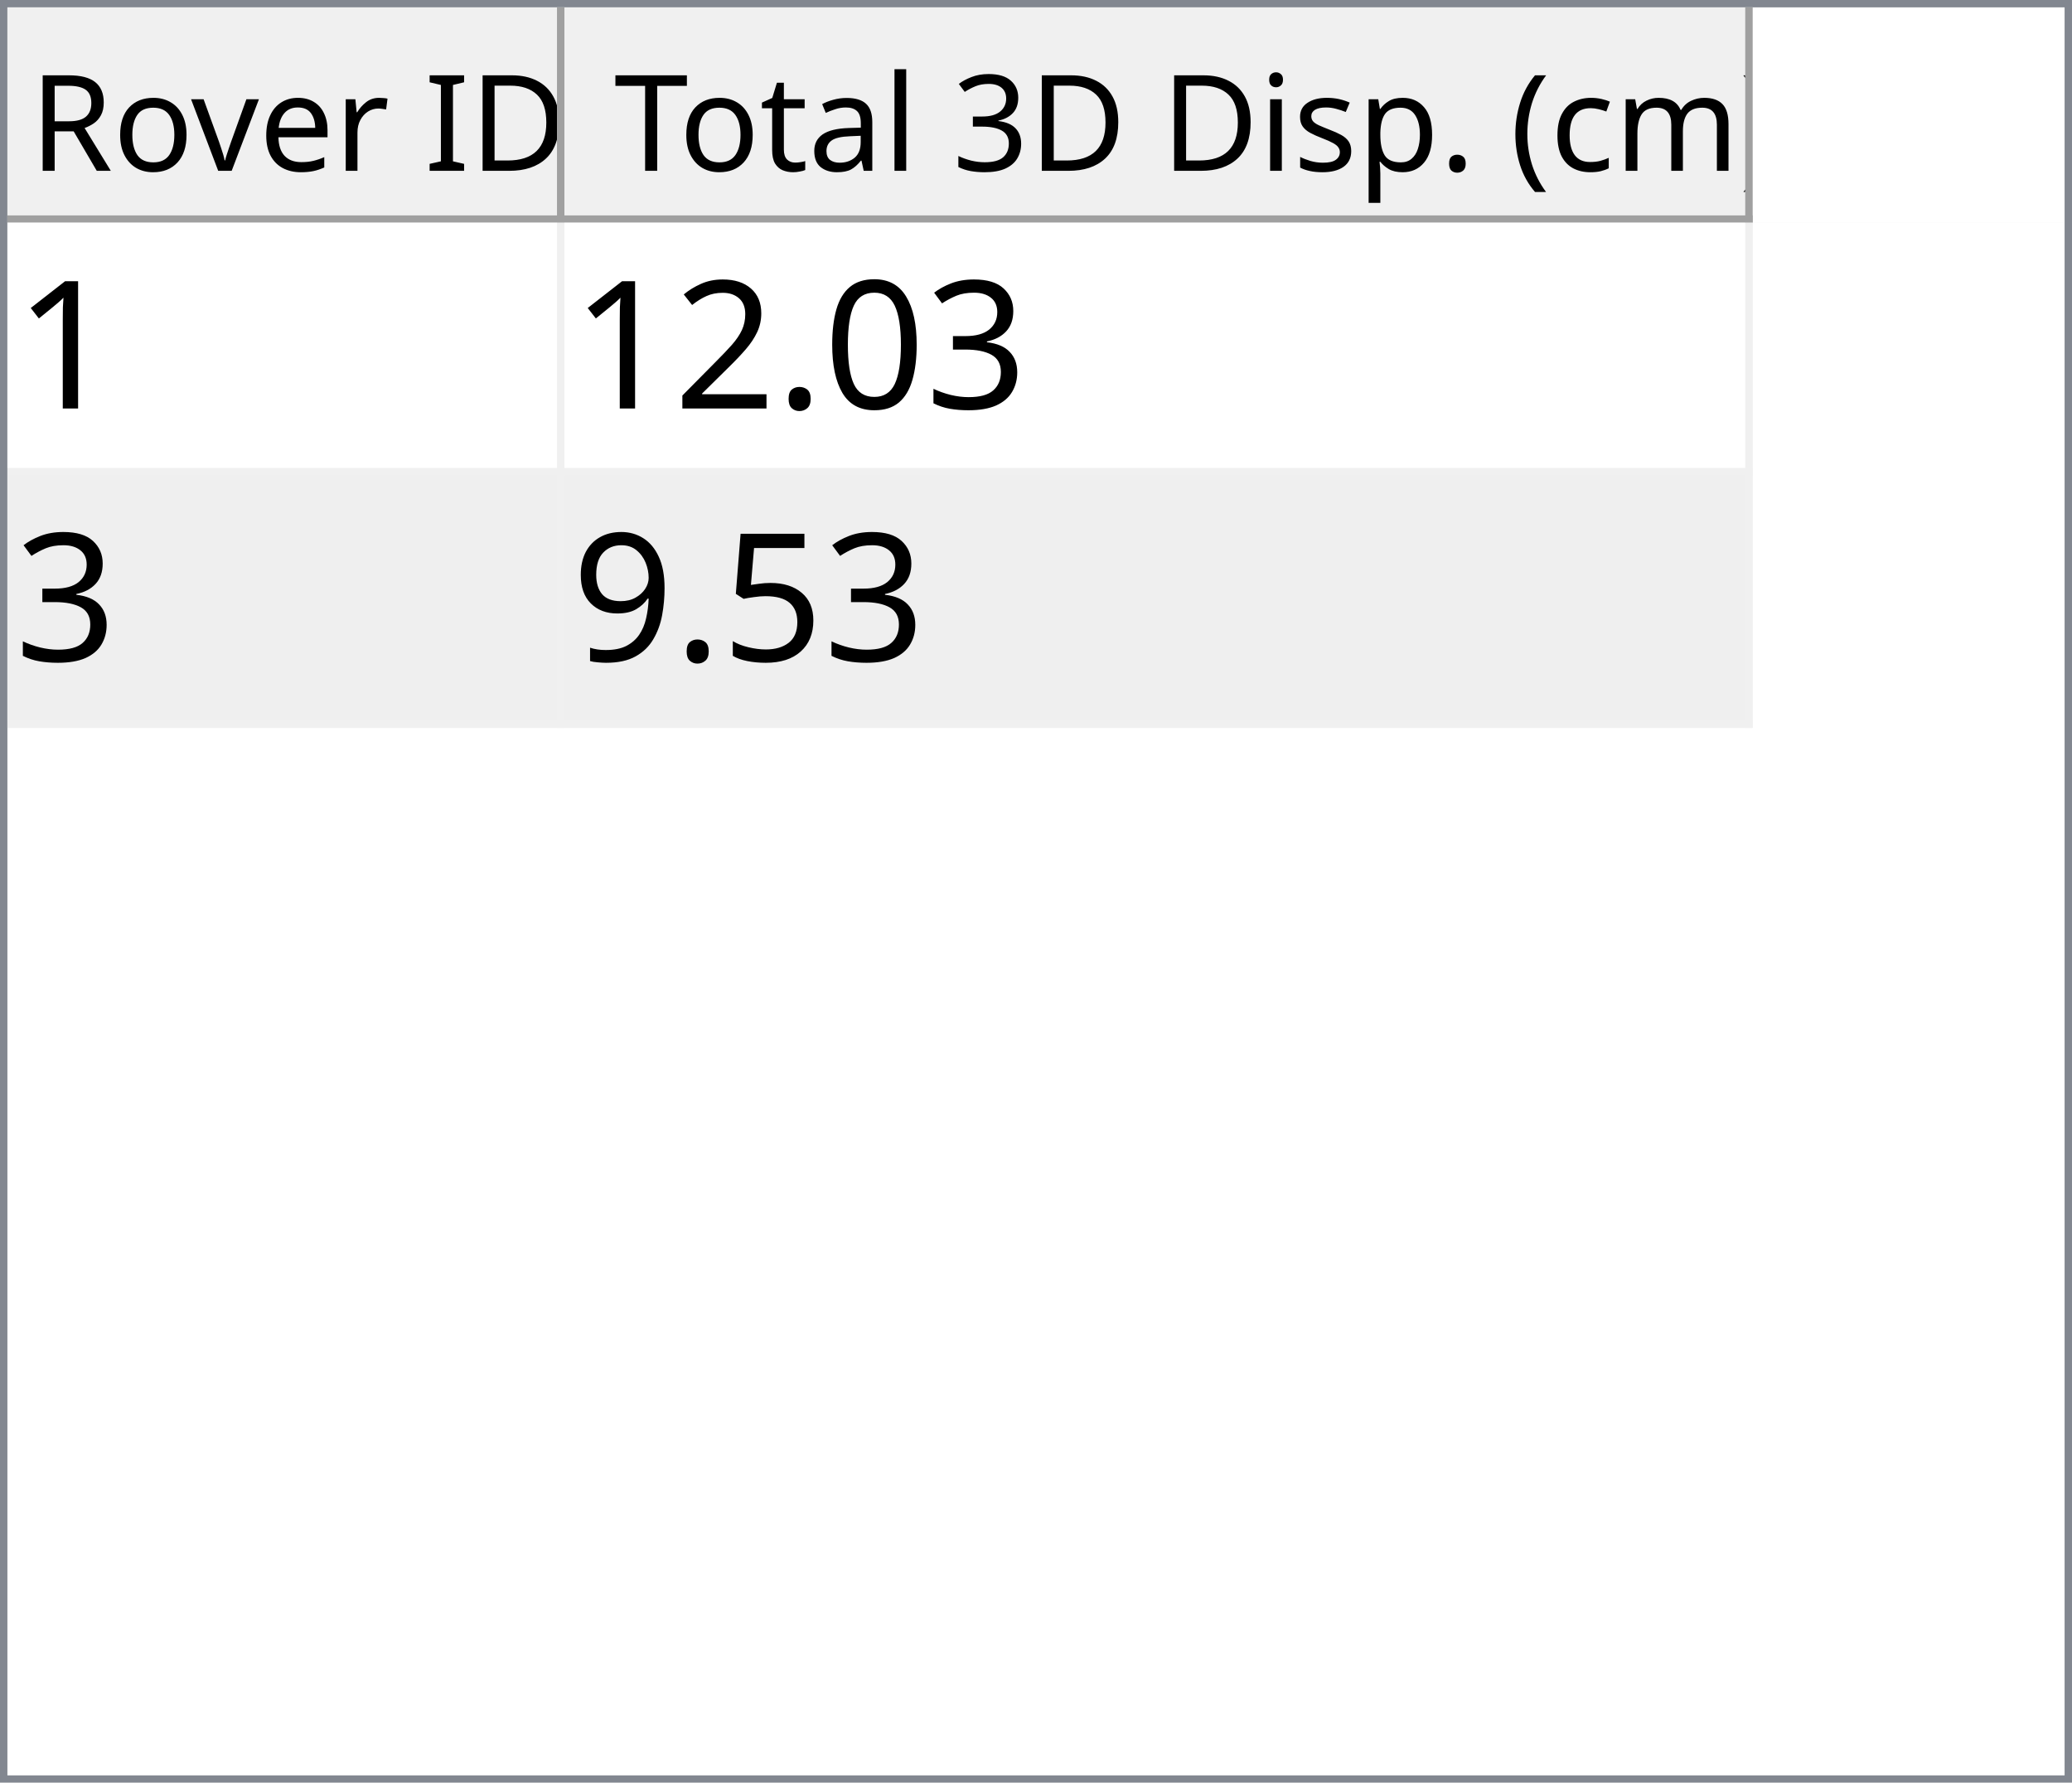
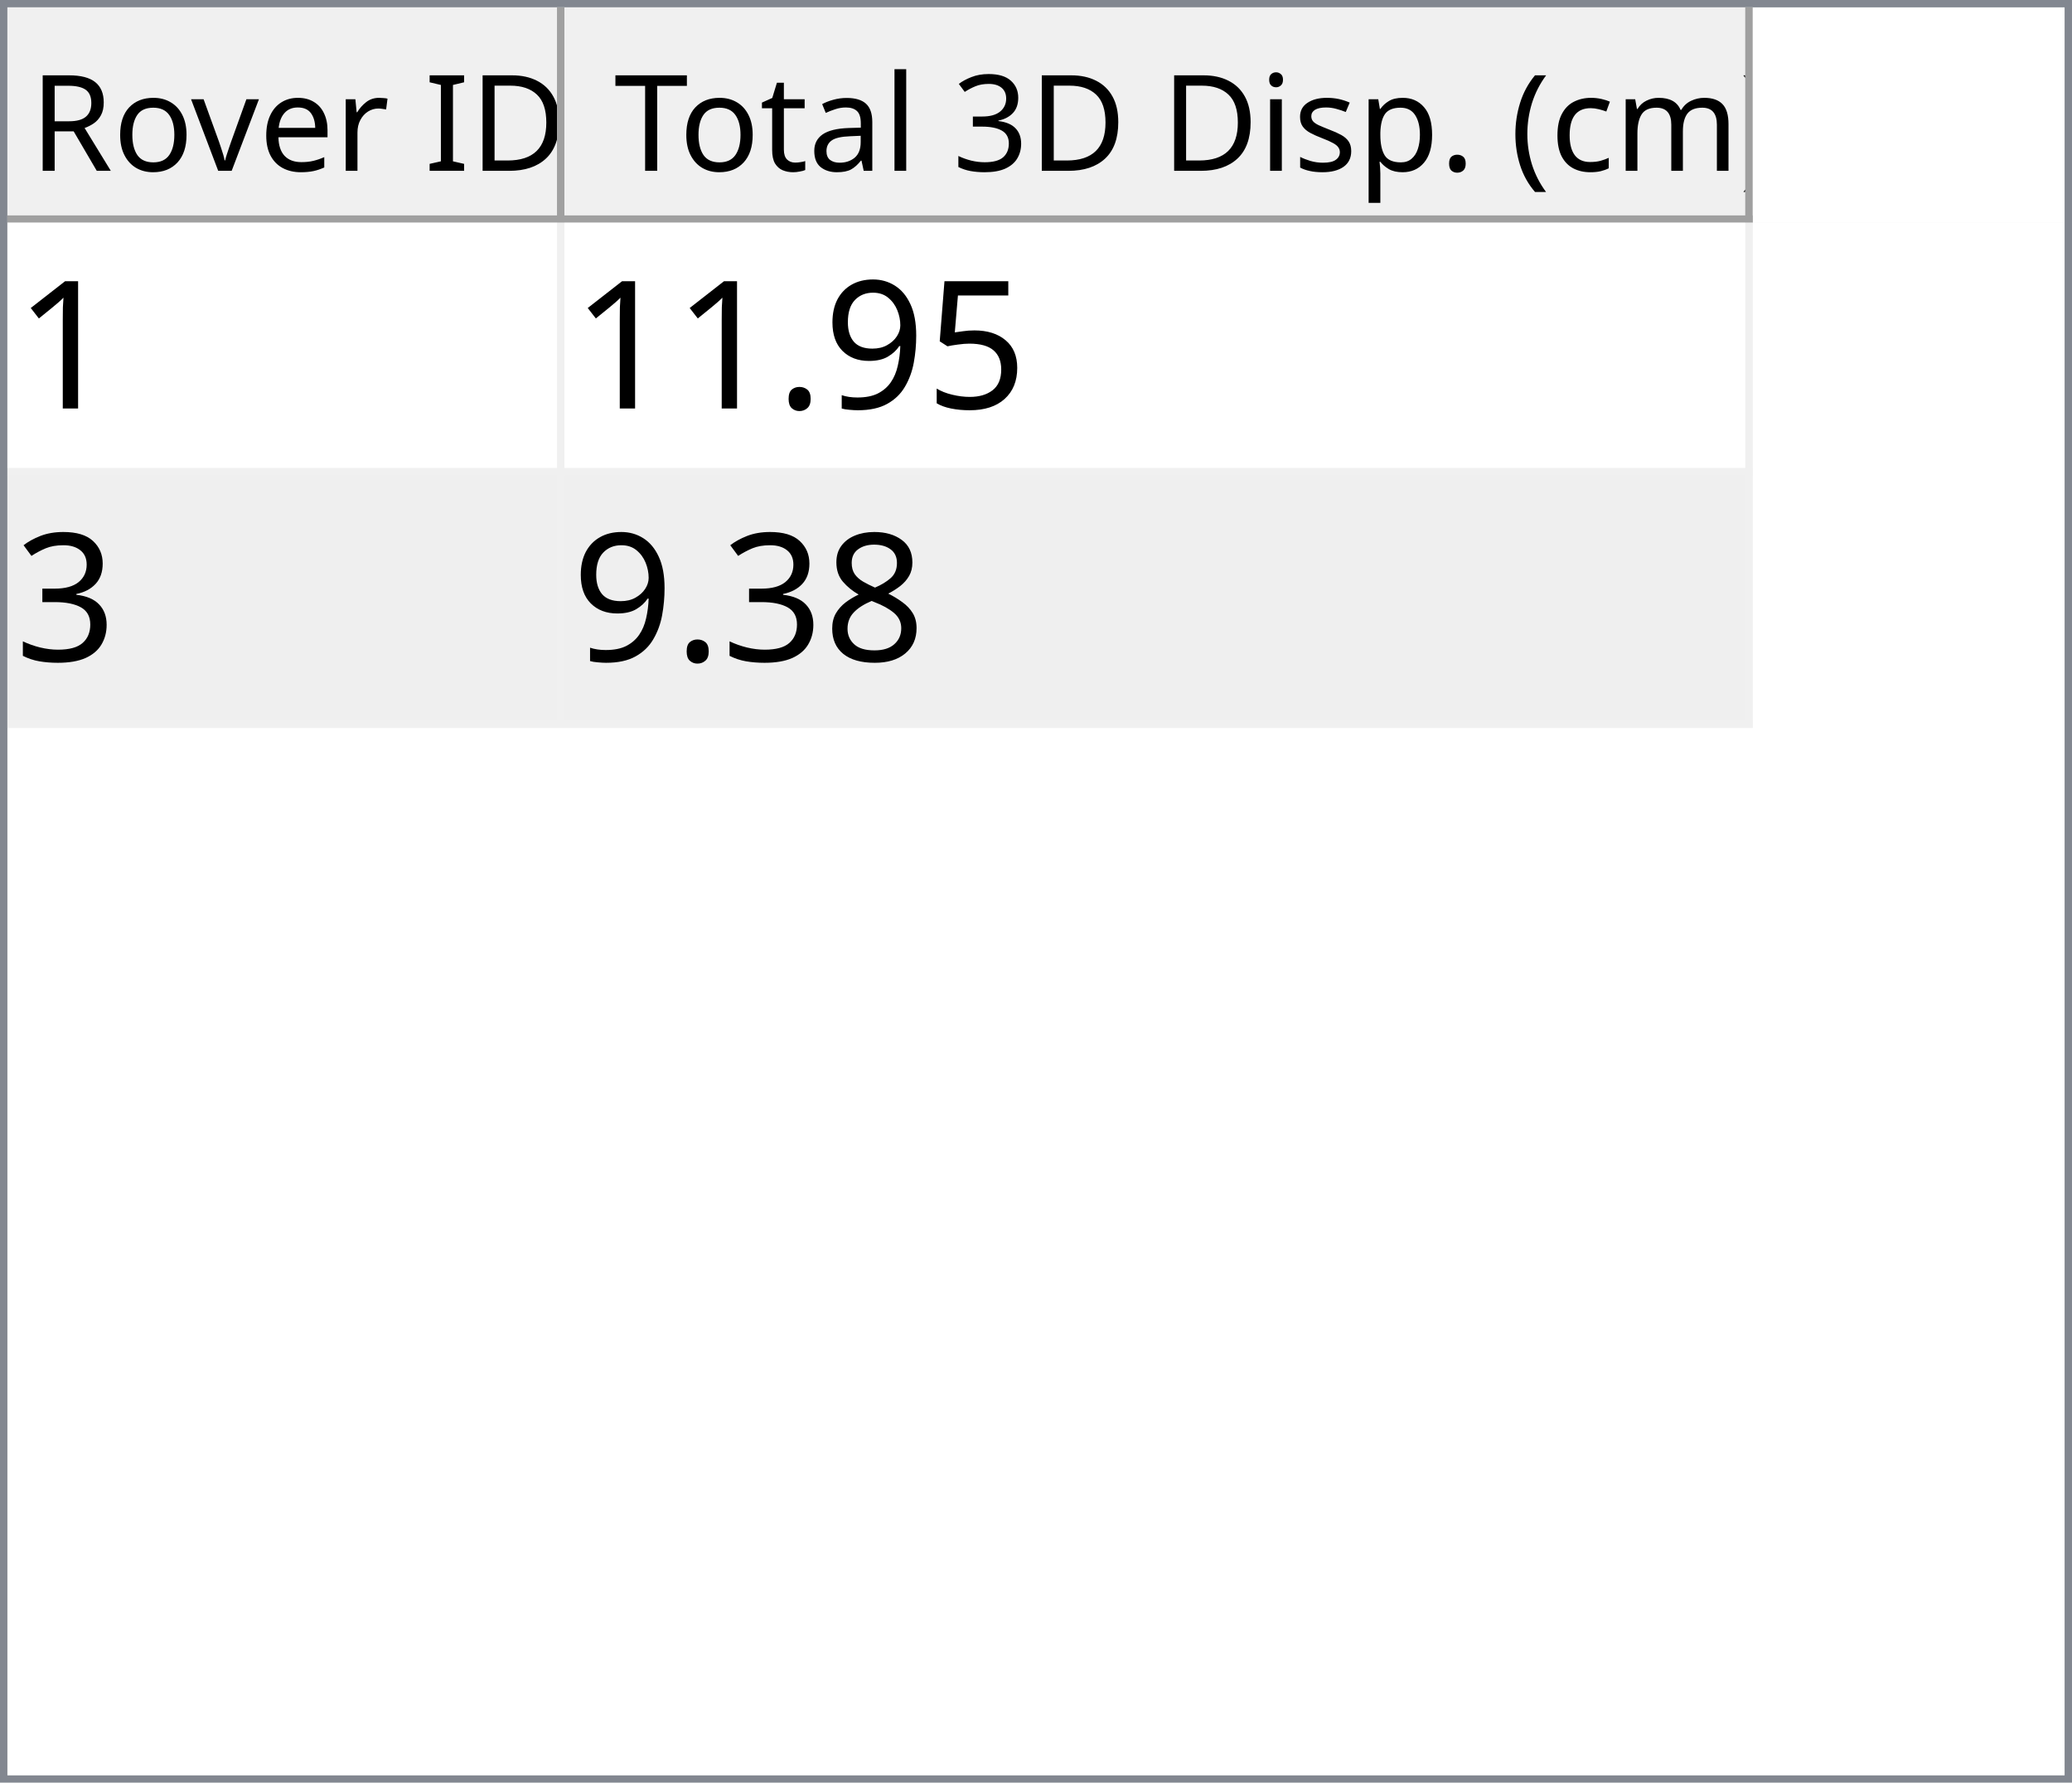
<svg xmlns="http://www.w3.org/2000/svg" style="fill-opacity:1; color-rendering:auto; color-interpolation:auto; text-rendering:auto; stroke:black; stroke-linecap:square; stroke-miterlimit:10; shape-rendering:auto; stroke-opacity:1; fill:black; stroke-dasharray:none; font-weight:normal; stroke-width:1; font-family:'Dialog'; font-style:normal; stroke-linejoin:miter; font-size:12px; stroke-dashoffset:0; image-rendering:auto;" width="279" height="240">
  <defs id="genericDefs" />
  <g>
    <defs id="defs1">
      <clipPath clipPathUnits="userSpaceOnUse" id="clipPath1">
        <path d="M0 0 L279 0 L279 240 L0 240 L0 0 Z" />
      </clipPath>
      <clipPath clipPathUnits="userSpaceOnUse" id="clipPath2">
        <path d="M0 0 L0 240 L279 240 L279 0 Z" />
      </clipPath>
      <clipPath clipPathUnits="userSpaceOnUse" id="clipPath3">
        <path d="M0 0 L0 29 L277 29 L277 0 Z" />
      </clipPath>
      <clipPath clipPathUnits="userSpaceOnUse" id="clipPath4">
        <path d="M0 0 L0 29 L75 29 L75 0 Z" />
      </clipPath>
      <clipPath clipPathUnits="userSpaceOnUse" id="clipPath5">
        <path d="M1 1 L1 28 L74 28 L74 1 Z" />
      </clipPath>
      <clipPath clipPathUnits="userSpaceOnUse" id="clipPath6">
        <path d="M0 0 L0 27 L73 27 L73 0 Z" />
      </clipPath>
      <clipPath clipPathUnits="userSpaceOnUse" id="clipPath7">
        <path d="M-0.5 -0.5 L-0.5 28.5 L74.5 28.5 L74.5 -0.5 Z" />
      </clipPath>
      <clipPath clipPathUnits="userSpaceOnUse" id="clipPath8">
        <path d="M0 0 L0 29 L160 29 L160 0 Z" />
      </clipPath>
      <clipPath clipPathUnits="userSpaceOnUse" id="clipPath9">
        <path d="M1 1 L1 28 L159 28 L159 1 Z" />
      </clipPath>
      <clipPath clipPathUnits="userSpaceOnUse" id="clipPath10">
        <path d="M0 0 L0 27 L158 27 L158 0 Z" />
      </clipPath>
      <clipPath clipPathUnits="userSpaceOnUse" id="clipPath11">
        <path d="M-0.5 -0.5 L-0.5 28.5 L159.5 28.5 L159.5 -0.5 Z" />
      </clipPath>
      <clipPath clipPathUnits="userSpaceOnUse" id="clipPath12">
        <path d="M0 0 L0 209 L277 209 L277 0 Z" />
      </clipPath>
      <clipPath clipPathUnits="userSpaceOnUse" id="clipPath13">
        <path d="M0 0 L0 68 L235 68 L235 0 Z" />
      </clipPath>
      <clipPath clipPathUnits="userSpaceOnUse" id="clipPath14">
        <path d="M-0.5 -0.5 L-0.5 67.5 L234.5 67.5 L234.5 -0.5 Z" />
      </clipPath>
      <clipPath clipPathUnits="userSpaceOnUse" id="clipPath15">
        <path d="M0 0 L0 33 L74 33 L74 0 Z" />
      </clipPath>
      <clipPath clipPathUnits="userSpaceOnUse" id="clipPath16">
        <path d="M0 0 L0 33 L159 33 L159 0 Z" />
      </clipPath>
      <font horiz-adv-x="64.551" id="font1">
        <font-face ascent="107.91" descent="25.098" units-per-em="100" style="font-style:normal; font-family:Segoe UI; font-weight:normal;" />
        <missing-glyph horiz-adv-x="64.551" d="M8.109 0 L8.109 68.266 L56.453 68.266 L56.453 0 L8.109 0 ZM15.328 7.234 L49.219 7.234 L49.219 61.031 L15.328 61.031 L15.328 7.234 Z" />
        <glyph unicode="D" horiz-adv-x="70.117" d="M9.188 0 L9.188 70.016 L28.516 70.016 Q65.531 70.016 65.531 35.891 Q65.531 19.672 55.25 9.836 Q44.969 0 27.734 0 L9.188 0 ZM17.391 62.594 L17.391 7.422 L27.828 7.422 Q41.609 7.422 49.273 14.797 Q56.938 22.172 56.938 35.688 Q56.938 62.594 28.328 62.594 L17.391 62.594 Z" />
        <glyph unicode="I" horiz-adv-x="26.611" d="M17.391 0 L9.188 0 L9.188 70.016 L17.391 70.016 L17.391 0 Z" />
        <glyph unicode=" " horiz-adv-x="27.393" d="" />
        <glyph unicode="r" horiz-adv-x="34.766" d="M34.188 41.891 Q32.078 43.5 28.125 43.5 Q23 43.5 19.555 38.672 Q16.109 33.844 16.109 25.484 L16.109 0 L8.109 0 L8.109 50 L16.109 50 L16.109 39.703 L16.312 39.703 Q18.016 44.969 21.531 47.922 Q25.047 50.875 29.391 50.875 Q32.516 50.875 34.188 50.203 L34.188 41.891 Z" />
        <glyph unicode="e" horiz-adv-x="52.295" d="M48.297 23 L12.984 23 Q13.188 14.656 17.484 10.109 Q21.781 5.562 29.297 5.562 Q37.75 5.562 44.828 11.141 L44.828 3.609 Q38.234 -1.172 27.391 -1.172 Q16.797 -1.172 10.742 5.641 Q4.688 12.453 4.688 24.812 Q4.688 36.469 11.305 43.82 Q17.922 51.172 27.734 51.172 Q37.547 51.172 42.922 44.828 Q48.297 38.484 48.297 27.203 L48.297 23 ZM40.094 29.781 Q40.047 36.719 36.75 40.578 Q33.453 44.438 27.594 44.438 Q21.922 44.438 17.969 40.383 Q14.016 36.328 13.094 29.781 L40.094 29.781 Z" />
        <glyph unicode="v" horiz-adv-x="47.9" d="M47.406 50 L27.484 0 L19.625 0 L0.688 50 L9.469 50 L22.172 13.672 Q23.578 9.672 23.922 6.688 L24.125 6.688 Q24.609 10.453 25.688 13.484 L38.969 50 L47.406 50 Z" />
        <glyph unicode="o" horiz-adv-x="58.594" d="M29 -1.172 Q17.922 -1.172 11.305 5.836 Q4.688 12.844 4.688 24.422 Q4.688 37.016 11.57 44.094 Q18.453 51.172 30.172 51.172 Q41.359 51.172 47.633 44.289 Q53.906 37.406 53.906 25.203 Q53.906 13.234 47.141 6.031 Q40.375 -1.172 29 -1.172 ZM29.594 44.438 Q21.875 44.438 17.383 39.188 Q12.891 33.938 12.891 24.703 Q12.891 15.828 17.43 10.695 Q21.969 5.562 29.594 5.562 Q37.359 5.562 41.531 10.594 Q45.703 15.625 45.703 24.906 Q45.703 34.281 41.531 39.359 Q37.359 44.438 29.594 44.438 Z" />
        <glyph unicode="R" horiz-adv-x="59.814" d="M59.375 0 L49.609 0 L37.891 19.625 Q36.281 22.359 34.766 24.289 Q33.25 26.219 31.664 27.438 Q30.078 28.656 28.25 29.219 Q26.422 29.781 24.125 29.781 L17.391 29.781 L17.391 0 L9.188 0 L9.188 70.016 L30.078 70.016 Q34.672 70.016 38.555 68.867 Q42.438 67.719 45.289 65.375 Q48.141 63.031 49.758 59.547 Q51.375 56.062 51.375 51.375 Q51.375 47.703 50.273 44.656 Q49.172 41.609 47.148 39.211 Q45.125 36.812 42.266 35.133 Q39.406 33.453 35.844 32.516 L35.844 32.328 Q37.594 31.547 38.891 30.547 Q40.188 29.547 41.359 28.18 Q42.531 26.812 43.68 25.078 Q44.828 23.344 46.234 21.047 L59.375 0 ZM17.391 62.594 L17.391 37.203 L28.516 37.203 Q31.594 37.203 34.203 38.133 Q36.812 39.062 38.719 40.797 Q40.625 42.531 41.703 45.047 Q42.781 47.562 42.781 50.688 Q42.781 56.297 39.141 59.445 Q35.5 62.594 28.609 62.594 L17.391 62.594 Z" />
        <glyph unicode=")" horiz-adv-x="30.176" d="M8.297 -15.922 L1.172 -15.922 Q16.406 2.344 16.406 26.812 Q16.406 51.469 1.078 70.016 L8.297 70.016 Q23.531 52.156 23.531 26.703 Q23.531 1.375 8.297 -15.922 Z" />
        <glyph unicode="m" horiz-adv-x="86.133" d="M79.109 0 L71.094 0 L71.094 28.719 Q71.094 37.016 68.531 40.727 Q65.969 44.438 59.906 44.438 Q54.781 44.438 51.195 39.75 Q47.609 35.062 47.609 28.516 L47.609 0 L39.594 0 L39.594 29.688 Q39.594 44.438 28.219 44.438 Q22.953 44.438 19.531 40.016 Q16.109 35.594 16.109 28.516 L16.109 0 L8.109 0 L8.109 50 L16.109 50 L16.109 42.094 L16.312 42.094 Q21.625 51.172 31.844 51.172 Q36.969 51.172 40.773 48.312 Q44.578 45.453 46 40.828 Q51.562 51.172 62.594 51.172 Q79.109 51.172 79.109 30.812 L79.109 0 Z" />
        <glyph unicode="c" horiz-adv-x="46.191" d="M42.188 2.297 Q36.422 -1.172 28.516 -1.172 Q17.828 -1.172 11.258 5.789 Q4.688 12.75 4.688 23.828 Q4.688 36.188 11.766 43.68 Q18.844 51.172 30.672 51.172 Q37.25 51.172 42.281 48.734 L42.281 40.531 Q36.719 44.438 30.375 44.438 Q22.703 44.438 17.797 38.945 Q12.891 33.453 12.891 24.516 Q12.891 15.719 17.508 10.641 Q22.125 5.562 29.891 5.562 Q36.422 5.562 42.188 9.906 L42.188 2.297 Z" />
        <glyph unicode="(" horiz-adv-x="30.176" d="M29.109 -15.922 L21.969 -15.922 Q6.844 1.375 6.844 26.703 Q6.844 52.156 21.969 70.016 L29.203 70.016 Q13.875 51.469 13.875 26.812 Q13.875 2.344 29.109 -15.922 Z" />
        <glyph unicode="." horiz-adv-x="21.68" d="M10.891 -1.078 Q8.641 -1.078 7.055 0.539 Q5.469 2.156 5.469 4.391 Q5.469 6.641 7.055 8.273 Q8.641 9.906 10.891 9.906 Q13.188 9.906 14.797 8.273 Q16.406 6.641 16.406 4.391 Q16.406 2.156 14.797 0.539 Q13.188 -1.078 10.891 -1.078 Z" />
        <glyph unicode="p" horiz-adv-x="58.789" d="M16.312 7.234 L16.109 7.234 L16.109 -23 L8.109 -23 L8.109 50 L16.109 50 L16.109 41.219 L16.312 41.219 Q22.219 51.172 33.594 51.172 Q43.266 51.172 48.688 44.461 Q54.109 37.75 54.109 26.469 Q54.109 13.922 48 6.375 Q41.891 -1.172 31.297 -1.172 Q21.578 -1.172 16.312 7.234 ZM16.109 27.391 L16.109 20.406 Q16.109 14.203 20.141 9.883 Q24.172 5.562 30.375 5.562 Q37.641 5.562 41.773 11.133 Q45.906 16.703 45.906 26.609 Q45.906 34.969 42.047 39.703 Q38.188 44.438 31.594 44.438 Q24.609 44.438 20.359 39.578 Q16.109 34.719 16.109 27.391 Z" />
        <glyph unicode="s" horiz-adv-x="42.432" d="M5.078 1.812 L5.078 10.406 Q11.625 5.562 19.484 5.562 Q30.031 5.562 30.031 12.594 Q30.031 14.594 29.125 15.992 Q28.219 17.391 26.68 18.461 Q25.141 19.531 23.07 20.383 Q21 21.234 18.609 22.172 Q15.281 23.484 12.766 24.828 Q10.25 26.172 8.57 27.859 Q6.891 29.547 6.031 31.695 Q5.172 33.844 5.172 36.719 Q5.172 40.234 6.789 42.945 Q8.406 45.656 11.086 47.484 Q13.766 49.312 17.211 50.242 Q20.656 51.172 24.312 51.172 Q30.812 51.172 35.938 48.922 L35.938 40.828 Q30.422 44.438 23.25 44.438 Q21 44.438 19.195 43.922 Q17.391 43.406 16.094 42.477 Q14.797 41.547 14.086 40.258 Q13.375 38.969 13.375 37.406 Q13.375 35.453 14.086 34.133 Q14.797 32.812 16.164 31.789 Q17.531 30.766 19.484 29.938 Q21.438 29.109 23.922 28.125 Q27.25 26.859 29.883 25.516 Q32.516 24.172 34.375 22.484 Q36.234 20.797 37.234 18.602 Q38.234 16.406 38.234 13.375 Q38.234 9.672 36.602 6.938 Q34.969 4.203 32.234 2.398 Q29.5 0.594 25.93 -0.289 Q22.359 -1.172 18.453 -1.172 Q10.75 -1.172 5.078 1.812 Z" />
        <glyph unicode="i" horiz-adv-x="24.219" d="M12.203 62.703 Q10.062 62.703 8.547 64.164 Q7.031 65.625 7.031 67.875 Q7.031 70.125 8.547 71.609 Q10.062 73.094 12.203 73.094 Q14.406 73.094 15.945 71.609 Q17.484 70.125 17.484 67.875 Q17.484 65.719 15.945 64.211 Q14.406 62.703 12.203 62.703 ZM16.109 0 L8.109 0 L8.109 50 L16.109 50 L16.109 0 Z" />
        <glyph unicode="3" horiz-adv-x="53.906" d="M46.531 19.828 Q46.531 15.094 44.75 11.211 Q42.969 7.328 39.719 4.57 Q36.469 1.812 31.93 0.297 Q27.391 -1.219 21.922 -1.219 Q11.922 -1.219 6 2.594 L6 11.188 Q13.094 5.609 22.219 5.609 Q25.875 5.609 28.828 6.539 Q31.781 7.469 33.906 9.227 Q36.031 10.984 37.18 13.477 Q38.328 15.969 38.328 19.094 Q38.328 32.812 18.797 32.812 L12.984 32.812 L12.984 39.594 L18.5 39.594 Q35.797 39.594 35.797 52.484 Q35.797 64.406 22.609 64.406 Q15.188 64.406 8.688 59.422 L8.688 67.188 Q15.375 71.188 24.609 71.188 Q29 71.188 32.57 69.969 Q36.141 68.75 38.68 66.555 Q41.219 64.359 42.609 61.281 Q44 58.203 44 54.5 Q44 40.672 30.031 36.719 L30.031 36.531 Q33.594 36.141 36.625 34.797 Q39.656 33.453 41.852 31.305 Q44.047 29.156 45.289 26.25 Q46.531 23.344 46.531 19.828 Z" />
        <glyph unicode="l" horiz-adv-x="24.219" d="M16.109 0 L8.109 0 L8.109 74.031 L16.109 74.031 L16.109 0 Z" />
        <glyph unicode="a" horiz-adv-x="50.879" d="M43.891 0 L35.891 0 L35.891 7.812 L35.688 7.812 Q30.469 -1.172 20.312 -1.172 Q12.844 -1.172 8.617 2.781 Q4.391 6.734 4.391 13.281 Q4.391 27.297 20.906 29.594 L35.891 31.688 Q35.891 44.438 25.594 44.438 Q16.547 44.438 9.281 38.281 L9.281 46.484 Q16.656 51.172 26.266 51.172 Q43.891 51.172 43.891 32.516 L43.891 0 ZM35.891 25.297 L23.828 23.641 Q18.266 22.859 15.43 20.875 Q12.594 18.891 12.594 13.875 Q12.594 10.203 15.211 7.883 Q17.828 5.562 22.172 5.562 Q28.125 5.562 32.008 9.742 Q35.891 13.922 35.891 20.312 L35.891 25.297 Z" />
        <glyph unicode="t" horiz-adv-x="33.887" d="M31.297 0.484 Q28.469 -1.078 23.828 -1.078 Q10.688 -1.078 10.688 13.578 L10.688 43.172 L2.094 43.172 L2.094 50 L10.688 50 L10.688 62.203 L18.703 64.797 L18.703 50 L31.297 50 L31.297 43.172 L18.703 43.172 L18.703 14.984 Q18.703 9.969 20.414 7.82 Q22.125 5.672 26.078 5.672 Q29.109 5.672 31.297 7.328 L31.297 0.484 Z" />
        <glyph unicode="T" horiz-adv-x="52.393" d="M50.594 62.594 L30.375 62.594 L30.375 0 L22.172 0 L22.172 62.594 L2 62.594 L2 70.016 L50.594 70.016 L50.594 62.594 Z" />
      </font>
      <font horiz-adv-x="75.0" id="font2">
        <font-face ascent="100.537" descent="21.973" units-per-em="100" style="font-style:normal; font-family:sans-serif; font-weight:normal;" />
        <missing-glyph horiz-adv-x="75.0" d="M12.5 0 L12.5 62.5 L62.5 62.5 L62.5 0 L12.5 0 ZM14.062 1.562 L60.938 1.562 L60.938 60.938 L14.062 60.938 L14.062 1.562 Z" />
        <glyph unicode="1" horiz-adv-x="55.615" d="M37.25 0 L28.469 0 L28.469 56 Q25.297 52.984 20.141 49.953 Q14.984 46.922 10.891 45.406 L10.891 53.906 Q18.266 57.375 23.781 62.305 Q29.297 67.234 31.594 71.875 L37.25 71.875 L37.25 0 Z" />
-         <glyph unicode="3" horiz-adv-x="55.615" d="M4.203 18.891 L12.984 20.062 Q14.5 12.594 18.141 9.297 Q21.781 6 27 6 Q33.203 6 37.477 10.297 Q41.75 14.594 41.75 20.953 Q41.75 27 37.797 30.93 Q33.844 34.859 27.734 34.859 Q25.25 34.859 21.531 33.891 L22.516 41.609 Q23.391 41.5 23.922 41.5 Q29.547 41.5 34.039 44.43 Q38.531 47.359 38.531 53.469 Q38.531 58.297 35.258 61.477 Q31.984 64.656 26.812 64.656 Q21.688 64.656 18.266 61.43 Q14.844 58.203 13.875 51.766 L5.078 53.328 Q6.688 62.156 12.398 67.016 Q18.109 71.875 26.609 71.875 Q32.469 71.875 37.398 69.359 Q42.328 66.844 44.945 62.5 Q47.562 58.156 47.562 53.266 Q47.562 48.641 45.07 44.828 Q42.578 41.016 37.703 38.766 Q44.047 37.312 47.562 32.695 Q51.078 28.078 51.078 21.141 Q51.078 11.766 44.242 5.25 Q37.406 -1.266 26.953 -1.266 Q17.531 -1.266 11.305 4.352 Q5.078 9.969 4.203 18.891 Z" />
-         <glyph unicode="0" horiz-adv-x="55.615" d="M4.156 35.297 Q4.156 48 6.766 55.742 Q9.375 63.484 14.523 67.68 Q19.672 71.875 27.484 71.875 Q33.25 71.875 37.594 69.555 Q41.938 67.234 44.773 62.867 Q47.609 58.5 49.219 52.227 Q50.828 45.953 50.828 35.297 Q50.828 22.703 48.242 14.969 Q45.656 7.234 40.508 3.008 Q35.359 -1.219 27.484 -1.219 Q17.141 -1.219 11.234 6.203 Q4.156 15.141 4.156 35.297 ZM13.188 35.297 Q13.188 17.672 17.312 11.836 Q21.438 6 27.484 6 Q33.547 6 37.672 11.859 Q41.797 17.719 41.797 35.297 Q41.797 52.984 37.672 58.789 Q33.547 64.594 27.391 64.594 Q21.344 64.594 17.719 59.469 Q13.188 52.938 13.188 35.297 Z" />
-         <glyph unicode="." horiz-adv-x="27.783" d="M9.078 0 L9.078 10.016 L19.094 10.016 L19.094 0 L9.078 0 Z" />
-         <glyph unicode="2" horiz-adv-x="55.615" d="M50.344 8.453 L50.344 0 L3.031 0 Q2.938 3.172 4.047 6.109 Q5.859 10.938 9.836 15.625 Q13.812 20.312 21.344 26.469 Q33.016 36.031 37.117 41.625 Q41.219 47.219 41.219 52.203 Q41.219 57.422 37.477 61.008 Q33.734 64.594 27.734 64.594 Q21.391 64.594 17.578 60.789 Q13.766 56.984 13.719 50.25 L4.688 51.172 Q5.609 61.281 11.664 66.578 Q17.719 71.875 27.938 71.875 Q38.234 71.875 44.242 66.164 Q50.25 60.453 50.25 52 Q50.25 47.703 48.492 43.555 Q46.734 39.406 42.656 34.812 Q38.578 30.219 29.109 22.219 Q21.188 15.578 18.945 13.211 Q16.703 10.844 15.234 8.453 L50.344 8.453 Z" />
        <glyph unicode="5" horiz-adv-x="55.615" d="M4.156 18.75 L13.375 19.531 Q14.406 12.797 18.141 9.398 Q21.875 6 27.156 6 Q33.5 6 37.891 10.789 Q42.281 15.578 42.281 23.484 Q42.281 31 38.062 35.352 Q33.844 39.703 27 39.703 Q22.75 39.703 19.336 37.773 Q15.922 35.844 13.969 32.766 L5.719 33.844 L12.641 70.609 L48.25 70.609 L48.25 62.203 L19.672 62.203 L15.828 42.969 Q22.266 47.469 29.344 47.469 Q38.719 47.469 45.164 40.969 Q51.609 34.469 51.609 24.266 Q51.609 14.547 45.953 7.469 Q39.062 -1.219 27.156 -1.219 Q17.391 -1.219 11.211 4.25 Q5.031 9.719 4.156 18.75 Z" />
        <glyph unicode="9" horiz-adv-x="55.615" d="M5.469 16.547 L13.922 17.328 Q14.984 11.375 18.016 8.688 Q21.047 6 25.781 6 Q29.828 6 32.883 7.859 Q35.938 9.719 37.891 12.82 Q39.844 15.922 41.164 21.195 Q42.484 26.469 42.484 31.938 Q42.484 32.516 42.438 33.688 Q39.797 29.5 35.234 26.883 Q30.672 24.266 25.344 24.266 Q16.453 24.266 10.305 30.711 Q4.156 37.156 4.156 47.703 Q4.156 58.594 10.578 65.234 Q17 71.875 26.656 71.875 Q33.641 71.875 39.43 68.117 Q45.219 64.359 48.219 57.398 Q51.219 50.438 51.219 37.25 Q51.219 23.531 48.242 15.406 Q45.266 7.281 39.383 3.031 Q33.5 -1.219 25.594 -1.219 Q17.188 -1.219 11.867 3.445 Q6.547 8.109 5.469 16.547 ZM41.453 48.141 Q41.453 55.719 37.43 60.156 Q33.406 64.594 27.734 64.594 Q21.875 64.594 17.531 59.812 Q13.188 55.031 13.188 47.406 Q13.188 40.578 17.312 36.305 Q21.438 32.031 27.484 32.031 Q33.594 32.031 37.523 36.305 Q41.453 40.578 41.453 48.141 Z" />
+         <glyph unicode="." horiz-adv-x="27.783" d="M9.078 0 L9.078 10.016 L19.094 10.016 L19.094 0 L9.078 0 Z" />
+         <glyph unicode="3" horiz-adv-x="55.615" d="M4.203 18.891 L12.984 20.062 Q14.5 12.594 18.141 9.297 Q21.781 6 27 6 Q33.203 6 37.477 10.297 Q41.75 14.594 41.75 20.953 Q41.75 27 37.797 30.93 Q33.844 34.859 27.734 34.859 Q25.25 34.859 21.531 33.891 L22.516 41.609 Q23.391 41.5 23.922 41.5 Q29.547 41.5 34.039 44.43 Q38.531 47.359 38.531 53.469 Q38.531 58.297 35.258 61.477 Q31.984 64.656 26.812 64.656 Q21.688 64.656 18.266 61.43 Q14.844 58.203 13.875 51.766 L5.078 53.328 Q6.688 62.156 12.398 67.016 Q18.109 71.875 26.609 71.875 Q32.469 71.875 37.398 69.359 Q42.328 66.844 44.945 62.5 Q47.562 58.156 47.562 53.266 Q47.562 48.641 45.07 44.828 Q42.578 41.016 37.703 38.766 Q44.047 37.312 47.562 32.695 Q51.078 28.078 51.078 21.141 Q51.078 11.766 44.242 5.25 Q37.406 -1.266 26.953 -1.266 Q17.531 -1.266 11.305 4.352 Q5.078 9.969 4.203 18.891 Z" />
+         <glyph unicode="8" horiz-adv-x="55.615" d="M17.672 38.812 Q12.203 40.828 9.57 44.539 Q6.938 48.25 6.938 53.422 Q6.938 61.234 12.555 66.555 Q18.172 71.875 27.484 71.875 Q36.859 71.875 42.578 66.43 Q48.297 60.984 48.297 53.172 Q48.297 48.188 45.68 44.508 Q43.062 40.828 37.75 38.812 Q44.344 36.672 47.781 31.883 Q51.219 27.094 51.219 20.453 Q51.219 11.281 44.727 5.031 Q38.234 -1.219 27.641 -1.219 Q17.047 -1.219 10.547 5.055 Q4.047 11.328 4.047 20.703 Q4.047 27.688 7.594 32.398 Q11.141 37.109 17.672 38.812 ZM15.922 53.719 Q15.922 48.641 19.195 45.414 Q22.469 42.188 27.688 42.188 Q32.766 42.188 36.016 45.383 Q39.266 48.578 39.266 53.219 Q39.266 58.062 35.914 61.359 Q32.562 64.656 27.594 64.656 Q22.562 64.656 19.242 61.43 Q15.922 58.203 15.922 53.719 ZM13.094 20.656 Q13.094 16.891 14.875 13.375 Q16.656 9.859 20.172 7.93 Q23.688 6 27.734 6 Q34.031 6 38.133 10.055 Q42.234 14.109 42.234 20.359 Q42.234 26.703 38.016 30.859 Q33.797 35.016 27.438 35.016 Q21.234 35.016 17.164 30.914 Q13.094 26.812 13.094 20.656 Z" />
      </font>
    </defs>
    <g style="fill:white; stroke:white;">
      <rect x="0" y="0" width="279" style="clip-path:url(#clipPath1); stroke:none;" height="240" />
    </g>
    <g style="fill:white; text-rendering:optimizeSpeed; color-rendering:optimizeSpeed; image-rendering:optimizeSpeed; shape-rendering:crispEdges; stroke:white; color-interpolation:sRGB;">
      <rect x="0" width="279" height="240" y="0" style="stroke:none;" />
      <path style="stroke:none;" d="M0 240 L279 240 L279 0 L0 0 Z" />
    </g>
    <g style="fill:rgb(240,240,240); font-size:18px; font-family:'Segoe UI'; stroke:rgb(240,240,240);">
      <rect x="0" y="0" width="279" style="clip-path:url(#clipPath2); stroke:none;" height="240" />
    </g>
    <g style="fill:rgb(130,135,144); font-size:18px; font-family:'Segoe UI'; stroke:rgb(130,135,144);">
      <path d="M0 0 L279 0 L279 240 L0 240 L0 0 ZM1 1 L278 1 L278 239 L1 239 L1 1 Z" style="fill-rule:evenodd; clip-path:url(#clipPath2); stroke:none;" />
    </g>
    <g style="fill:white; font-size:18px; font-family:'Segoe UI'; stroke:white;" transform="translate(1,1)">
      <rect x="0" y="0" width="277" style="clip-path:url(#clipPath3); stroke:none;" height="29" />
    </g>
    <g style="fill:rgb(240,240,240); font-size:18px; font-family:'Segoe UI'; stroke:rgb(240,240,240);" transform="translate(1,1)">
      <rect x="0" y="0" width="75" style="clip-path:url(#clipPath4); stroke:none;" height="29" />
    </g>
    <g style="font-family:'Segoe UI'; font-size:18px;" transform="translate(2,2)">
      <text x="2" xml:space="preserve" y="21" style="clip-path:url(#clipPath6); stroke:none;">Rover ID</text>
    </g>
    <g transform="translate(1.5,1.5)" style="fill:rgb(160,160,160); font-size:18px; font-family:'Segoe UI'; stroke:rgb(160,160,160); stroke-linejoin:bevel;">
      <line x1="74" x2="74" y1="0" style="fill:none; clip-path:url(#clipPath7);" y2="28" />
    </g>
    <g transform="matrix(1,0,0,1,1,1) translate(0.5,0.5)" style="fill:rgb(160,160,160); font-size:18px; font-family:'Segoe UI'; stroke:rgb(160,160,160); stroke-linejoin:bevel;">
      <line x1="0" x2="74" y1="28" style="fill:none; clip-path:url(#clipPath7);" y2="28" />
    </g>
    <g style="fill:rgb(240,240,240); font-size:18px; font-family:'Segoe UI'; stroke:rgb(240,240,240);" transform="translate(76,1)">
      <rect x="0" y="0" width="160" style="clip-path:url(#clipPath8); stroke:none;" height="29" />
    </g>
    <g style="font-family:'Segoe UI'; font-size:18px;" transform="translate(77,2)">
      <text x="1" xml:space="preserve" y="21" style="clip-path:url(#clipPath10); stroke:none;"> Total 3D Disp. (cm)</text>
    </g>
    <g transform="translate(76.5,1.5)" style="fill:rgb(160,160,160); font-size:18px; font-family:'Segoe UI'; stroke:rgb(160,160,160); stroke-linejoin:bevel;">
      <line x1="159" x2="159" y1="0" style="fill:none; clip-path:url(#clipPath11);" y2="28" />
    </g>
    <g transform="matrix(1,0,0,1,76,1) translate(0.5,0.5)" style="fill:rgb(160,160,160); font-size:18px; font-family:'Segoe UI'; stroke:rgb(160,160,160); stroke-linejoin:bevel;">
      <line x1="0" x2="159" y1="28" style="fill:none; clip-path:url(#clipPath11);" y2="28" />
    </g>
    <g style="fill:white; font-size:18px; font-family:'Segoe UI'; stroke:white;" transform="translate(1,30)">
      <rect x="0" y="0" width="277" style="clip-path:url(#clipPath12); stroke:none;" height="209" />
    </g>
    <g style="fill:rgb(240,240,240); font-size:24px; font-family:sans-serif; stroke:rgb(240,240,240);" transform="translate(1,30)">
      <rect x="0" y="0" width="235" style="clip-path:url(#clipPath13); stroke:none;" height="68" />
      <line transform="translate(0.5,0.5)" x1="0" x2="234" y1="33" style="clip-path:url(#clipPath14); fill:none; stroke-linejoin:bevel;" y2="33" />
    </g>
    <g transform="matrix(1,0,0,1,1,30) translate(0.5,0.5)" style="fill:rgb(240,240,240); font-size:24px; font-family:sans-serif; stroke:rgb(240,240,240); stroke-linejoin:bevel;">
      <line x1="0" x2="234" y1="67" style="fill:none; clip-path:url(#clipPath14);" y2="67" />
    </g>
    <g transform="matrix(1,0,0,1,1,30) translate(0.5,0.5)" style="fill:rgb(240,240,240); font-size:24px; font-family:sans-serif; stroke:rgb(240,240,240); stroke-linejoin:bevel;">
      <line x1="74" x2="74" y1="0" style="fill:none; clip-path:url(#clipPath14);" y2="67" />
    </g>
    <g transform="matrix(1,0,0,1,1,30) translate(0.5,0.5)" style="fill:rgb(240,240,240); font-size:24px; font-family:sans-serif; stroke:rgb(240,240,240); stroke-linejoin:bevel;">
      <line x1="234" x2="234" y1="0" style="fill:none; clip-path:url(#clipPath14);" y2="67" />
    </g>
    <g style="fill:white; font-size:24px; font-family:sans-serif; stroke:white;" transform="matrix(1,0,0,1,1,30)">
      <rect x="0" y="0" width="74" style="clip-path:url(#clipPath15); stroke:none;" height="33" />
      <text x="1" y="25" style="fill:black; clip-path:url(#clipPath15); stroke:none;" xml:space="preserve">1</text>
    </g>
    <g style="fill:white; font-size:24px; font-family:sans-serif; stroke:white;" transform="matrix(1,0,0,1,1,30) translate(75,0)">
      <rect x="0" y="0" width="159" style="clip-path:url(#clipPath16); stroke:none;" height="33" />
-       <text x="1" y="25" style="fill:black; clip-path:url(#clipPath16); stroke:none;" xml:space="preserve">12.03</text>
+       <text x="1" y="25" style="fill:black; clip-path:url(#clipPath16); stroke:none;" xml:space="preserve">11.95</text>
    </g>
    <g style="fill:rgb(239,239,239); font-size:24px; font-family:sans-serif; stroke:rgb(239,239,239);" transform="matrix(1,0,0,1,1,30) translate(0,34)">
      <rect x="0" y="0" width="74" style="clip-path:url(#clipPath15); stroke:none;" height="33" />
      <text x="1" y="25" style="fill:black; clip-path:url(#clipPath15); stroke:none;" xml:space="preserve">3</text>
    </g>
    <g style="fill:rgb(239,239,239); font-size:24px; font-family:sans-serif; stroke:rgb(239,239,239);" transform="matrix(1,0,0,1,1,30) translate(75,34)">
      <rect x="0" y="0" width="159" style="clip-path:url(#clipPath16); stroke:none;" height="33" />
-       <text x="1" y="25" style="fill:black; clip-path:url(#clipPath16); stroke:none;" xml:space="preserve">9.53</text>
+       <text x="1" y="25" style="fill:black; clip-path:url(#clipPath16); stroke:none;" xml:space="preserve">9.38</text>
    </g>
  </g>
</svg>
